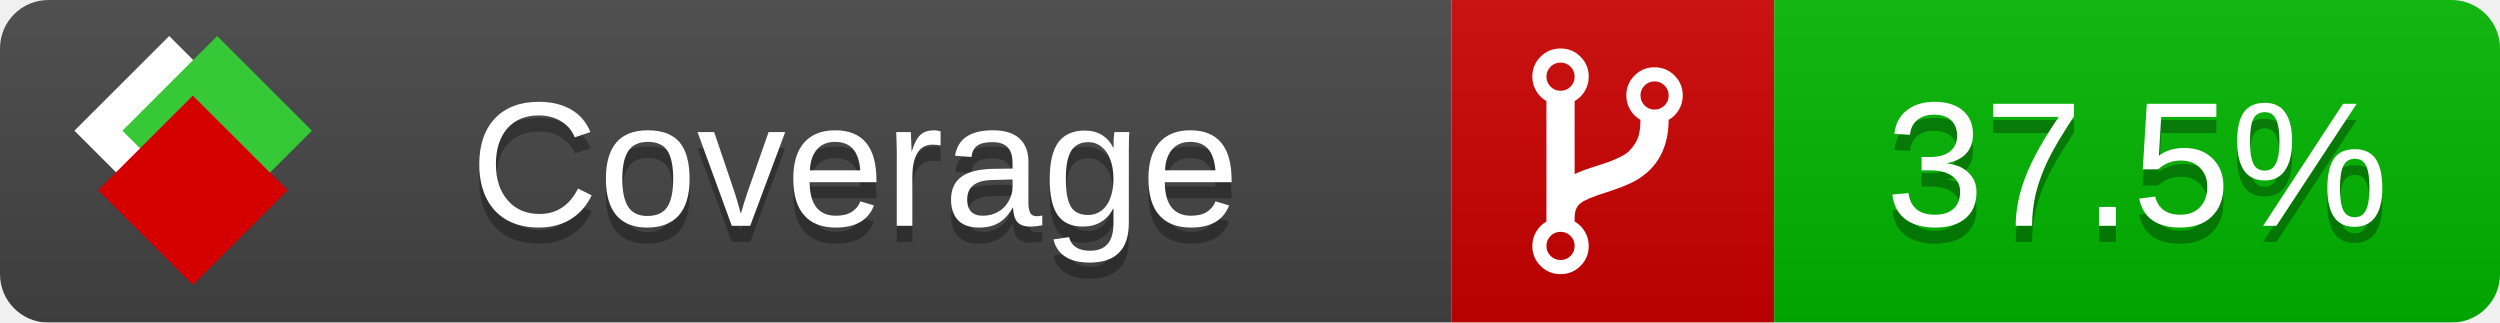
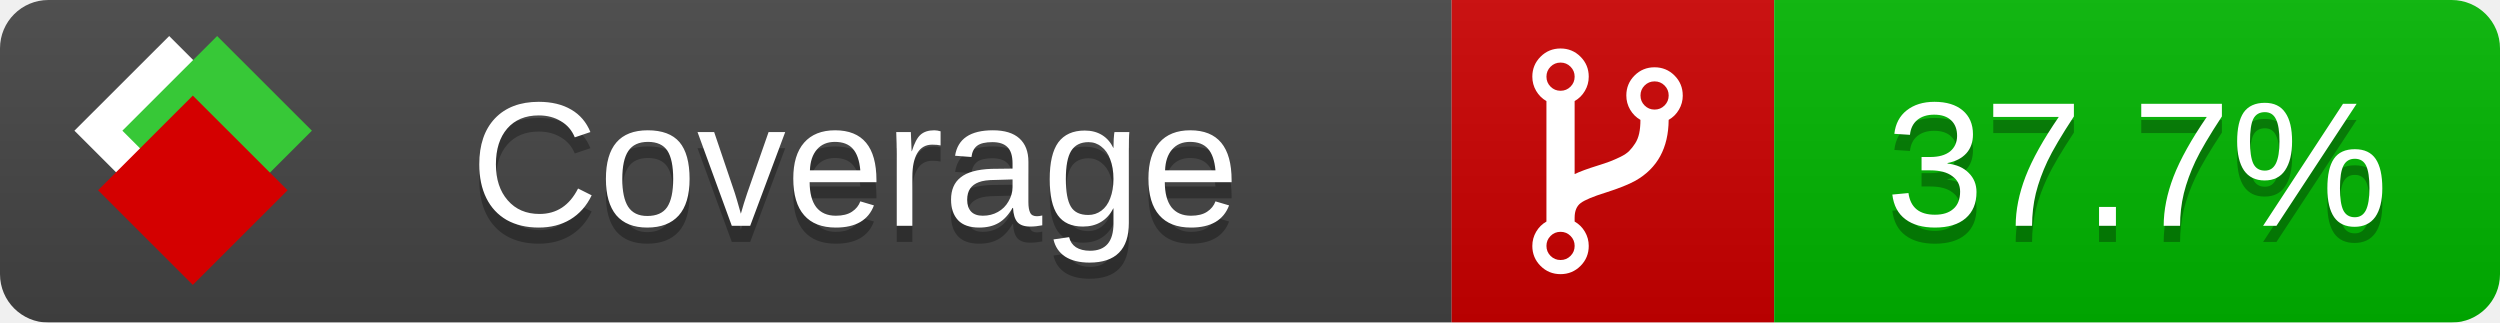
<svg xmlns="http://www.w3.org/2000/svg" xmlns:xlink="http://www.w3.org/1999/xlink" width="155" height="20">
  <style type="text/css">
          
            @keyframes fade1 {
                0% { visibility: visible; opacity: 1; }
               23% { visibility: visible; opacity: 1; }
               25% { visibility: hidden; opacity: 0; }
               48% { visibility: hidden; opacity: 0; }
               50% { visibility: hidden; opacity: 0; }
               73% { visibility: hidden; opacity: 0; }
               75% { visibility: hidden; opacity: 0; }
               98% { visibility: hidden; opacity: 0; }
              100% { visibility: visible; opacity: 1; }
            }
            @keyframes fade2 {
                0% { visibility: hidden; opacity: 0; }
               23% { visibility: hidden; opacity: 0; }
               25% { visibility: visible; opacity: 1; }
               48% { visibility: visible; opacity: 1; }
               50% { visibility: hidden; opacity: 0; }
               73% { visibility: hidden; opacity: 0; }
               75% { visibility: hidden; opacity: 0; }
               98% { visibility: hidden; opacity: 0; }
              100% { visibility: hidden; opacity: 0; }
            }
            @keyframes fade3 {
                0% { visibility: hidden; opacity: 0; }
               23% { visibility: hidden; opacity: 0; }
               25% { visibility: hidden; opacity: 0; }
               48% { visibility: hidden; opacity: 0; }
               50% { visibility: visible; opacity: 1; }
               73% { visibility: visible; opacity: 1; }
               75% { visibility: hidden; opacity: 0; }
               98% { visibility: hidden; opacity: 0; }
              100% { visibility: hidden; opacity: 0; }
            }
            @keyframes fade4 {
                0% { visibility: hidden; opacity: 0; }
               23% { visibility: hidden; opacity: 0; }
               25% { visibility: hidden; opacity: 0; }
               48% { visibility: hidden; opacity: 0; }
               50% { visibility: hidden; opacity: 0; }
               73% { visibility: hidden; opacity: 0; }
               75% { visibility: visible; opacity: 1; }
               98% { visibility: visible; opacity: 1; }
              100% { visibility: hidden; opacity: 0; }
            }
            .linecoverage {
                animation-duration: 15s;
                animation-name: fade1;
                animation-iteration-count: infinite;
            }
            .branchcoverage {
                animation-duration: 15s;
                animation-name: fade2;
                animation-iteration-count: infinite;
            }
            .methodcoverage {
                animation-duration: 15s;
                animation-name: fade3;
                animation-iteration-count: infinite;
            }
            .fullmethodcoverage {
                animation-duration: 15s;
                animation-name: fade4;
                animation-iteration-count: infinite;
            }
          
    </style>
  <defs>
    <linearGradient id="gradient" x2="0" y2="100%">
      <stop offset="0" stop-color="#bbb" stop-opacity=".1" />
      <stop offset="1" stop-opacity=".1" />
    </linearGradient>
    <linearGradient id="c">
      <stop offset="0" stop-color="#d40000" />
      <stop offset="1" stop-color="#ff2a2a" />
    </linearGradient>
    <linearGradient id="a">
      <stop offset="0" stop-color="#e0e0de" />
      <stop offset="1" stop-color="#fff" />
    </linearGradient>
    <linearGradient id="b">
      <stop offset="0" stop-color="#37c837" />
      <stop offset="1" stop-color="#217821" />
    </linearGradient>
    <linearGradient xlink:href="#a" id="e" x1="106.44" x2="69.96" y1="-11.96" y2="-46.84" gradientTransform="matrix(-.8426 -.00045 -.00045 -.8426 -94.27 -75.82)" gradientUnits="userSpaceOnUse" />
    <linearGradient xlink:href="#b" id="f" x1="56.19" x2="77.97" y1="-23.45" y2="10.62" gradientTransform="matrix(.8426 .00045 .00045 .8426 94.27 75.82)" gradientUnits="userSpaceOnUse" />
    <linearGradient xlink:href="#c" id="g" x1="79.98" x2="132.9" y1="10.79" y2="10.79" gradientTransform="matrix(.8426 .00045 .00045 .8426 94.27 75.82)" gradientUnits="userSpaceOnUse" />
    <mask id="mask">
      <rect width="155" height="20" rx="3" fill="#fff" />
    </mask>
    <g id="icon" transform="matrix(.04486 0 0 .04481 -.48 -.63)">
      <rect width="52.92" height="52.92" x="-109.72" y="-27.13" fill="url(#e)" transform="rotate(-135)" />
      <rect width="52.92" height="52.92" x="70.19" y="-39.18" fill="url(#f)" transform="rotate(45)" />
      <rect width="52.92" height="52.92" x="80.05" y="-15.74" fill="url(#g)" transform="rotate(45)" />
    </g>
  </defs>
  <g mask="url(#mask)">
    <rect x="0" y="0" width="90" height="20" fill="#444" />
    <rect x="90" y="0" width="20" height="20" fill="#c00" />
    <rect x="110" y="0" width="45" height="20" fill="#00B600" />
    <rect x="0" y="0" width="155" height="20" fill="url(#gradient)" />
  </g>
  <g>
    <path class="" fill="#fff" d="m 97.628,15.247 q 0,-0.364 -0.255,-0.619 -0.255,-0.255 -0.619,-0.255 -0.364,0 -0.619,0.255 -0.255,0.255 -0.255,0.619 0,0.364 0.255,0.619 0.255,0.255 0.619,0.255 0.364,0 0.619,-0.255 0.255,-0.255 0.255,-0.619 z m 0,-10.493 q 0,-0.364 -0.255,-0.619 -0.255,-0.255 -0.619,-0.255 -0.364,0 -0.619,0.255 -0.255,0.255 -0.255,0.619 0,0.364 0.255,0.619 0.255,0.255 0.619,0.255 0.364,0 0.619,-0.255 0.255,-0.255 0.255,-0.619 z m 5.83,1.166 q 0,-0.364 -0.255,-0.619 -0.255,-0.255 -0.619,-0.255 -0.364,0 -0.619,0.255 -0.255,0.255 -0.255,0.619 0,0.364 0.255,0.619 0.255,0.255 0.619,0.255 0.364,0 0.619,-0.255 0.255,-0.255 0.255,-0.619 z m 0.874,0 q 0,0.474 -0.237,0.879 -0.237,0.405 -0.638,0.633 -0.018,2.614 -2.059,3.771 -0.619,0.346 -1.849,0.738 -1.166,0.364 -1.544,0.647 -0.378,0.282 -0.378,0.911 l 0,0.237 q 0.401,0.228 0.638,0.633 0.237,0.405 0.237,0.879 0,0.729 -0.51,1.239 -0.51,0.51 -1.239,0.51 -0.729,0 -1.239,-0.51 -0.51,-0.51 -0.51,-1.239 0,-0.474 0.237,-0.879 0.237,-0.405 0.638,-0.633 l 0,-7.469 q -0.401,-0.228 -0.638,-0.633 -0.237,-0.405 -0.237,-0.879 0,-0.729 0.51,-1.239 0.51,-0.51 1.239,-0.51 0.729,0 1.239,0.51 0.51,0.51 0.51,1.239 0,0.474 -0.237,0.879 -0.237,0.405 -0.638,0.633 l 0,4.527 q 0.492,-0.237 1.403,-0.519 0.501,-0.155 0.797,-0.269 0.296,-0.114 0.642,-0.282 0.346,-0.169 0.537,-0.36 0.191,-0.191 0.369,-0.465 0.178,-0.273 0.255,-0.633 0.077,-0.36 0.077,-0.833 -0.401,-0.228 -0.638,-0.633 -0.237,-0.405 -0.237,-0.879 0,-0.729 0.51,-1.239 0.51,-0.51 1.239,-0.51 0.729,0 1.239,0.51 0.51,0.51 0.51,1.239 z" />
  </g>
  <g fill="#fff" text-anchor="middle" font-family="Verdana,Arial,Geneva,sans-serif" font-size="11">
    <a xlink:href="https://github.com/danielpalme/ReportGenerator" target="_top">
      <use xlink:href="#icon" transform="translate(3,1) scale(3.5)" />
    </a>
    <text x="53" y="15" fill="#010101" fill-opacity=".3">Coverage</text>
    <text x="53" y="14" fill="#fff">Coverage</text>
-     <text class="" x="132.5" y="15" fill="#010101" fill-opacity=".3">37.5%</text>
-     <text class="" x="132.5" y="14">37.5%</text>
+     <text class="" x="132.5" y="15" fill="#010101" fill-opacity=".3">37.7%</text>
+     <text class="" x="132.5" y="14">37.7%</text>
  </g>
  <g>
    <rect class="" x="90" y="0" width="65" height="20" fill-opacity="0" />
  </g>
</svg>
